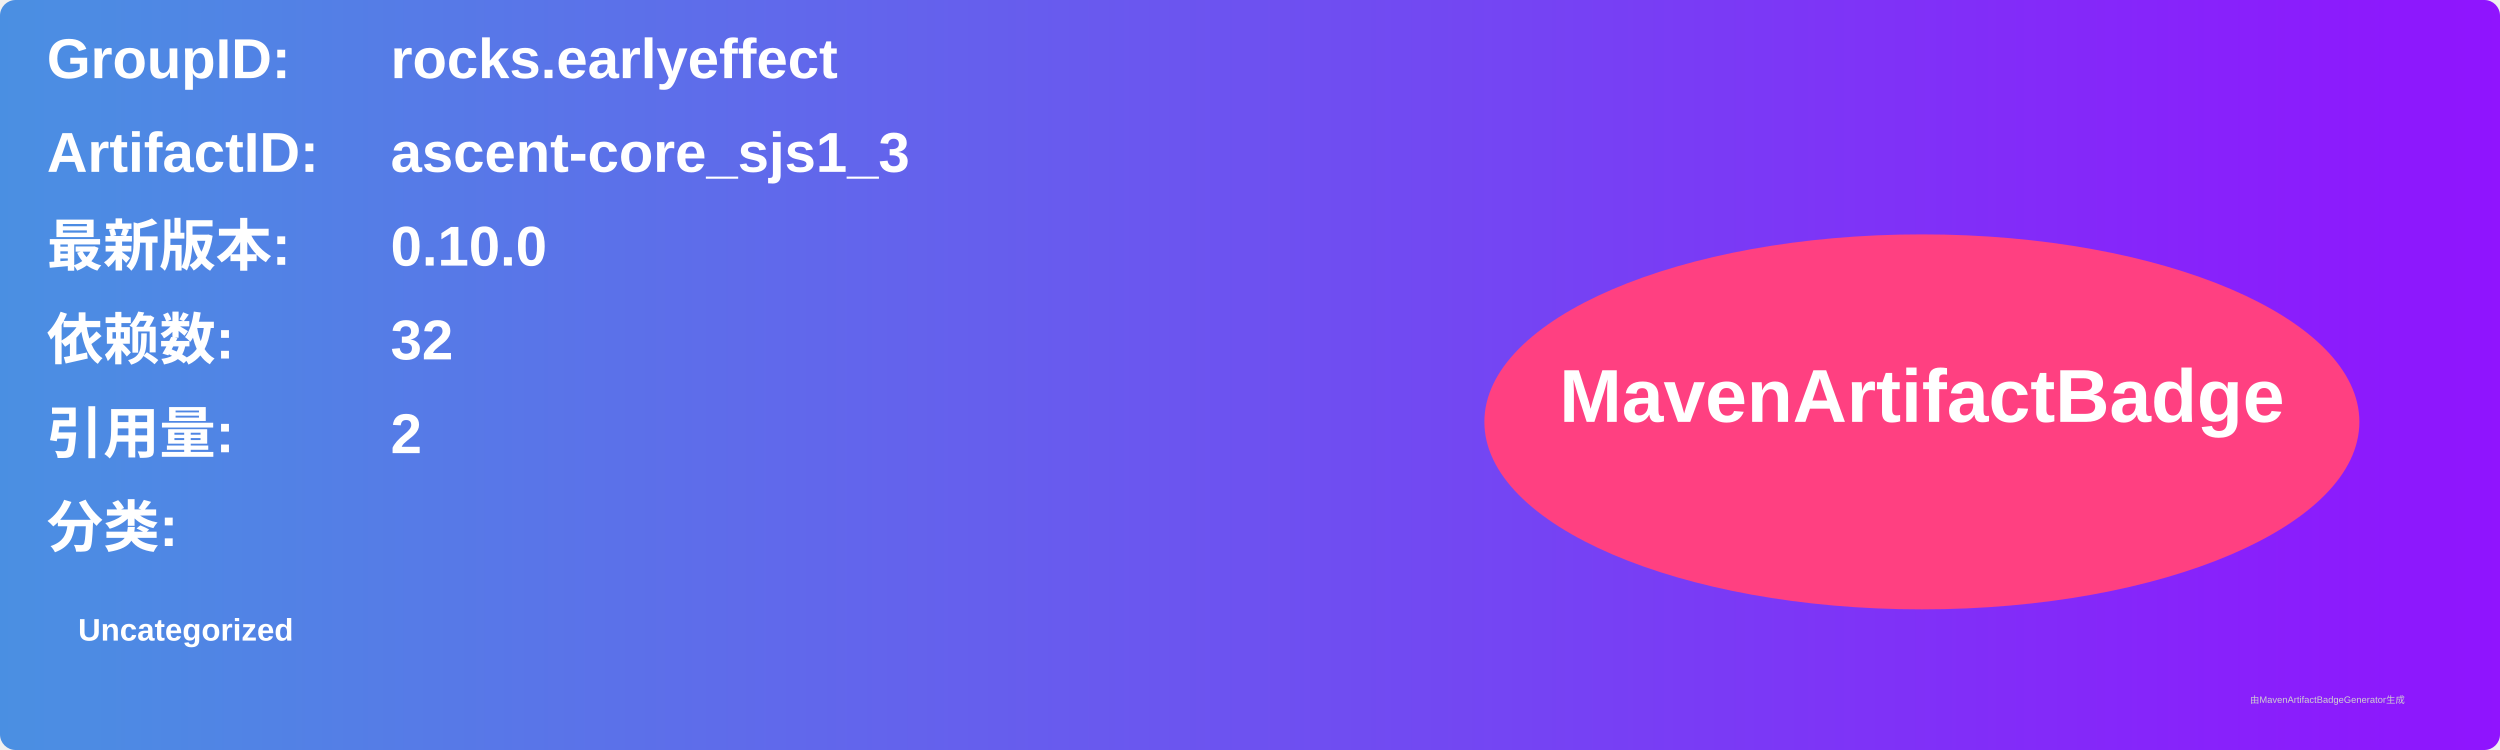
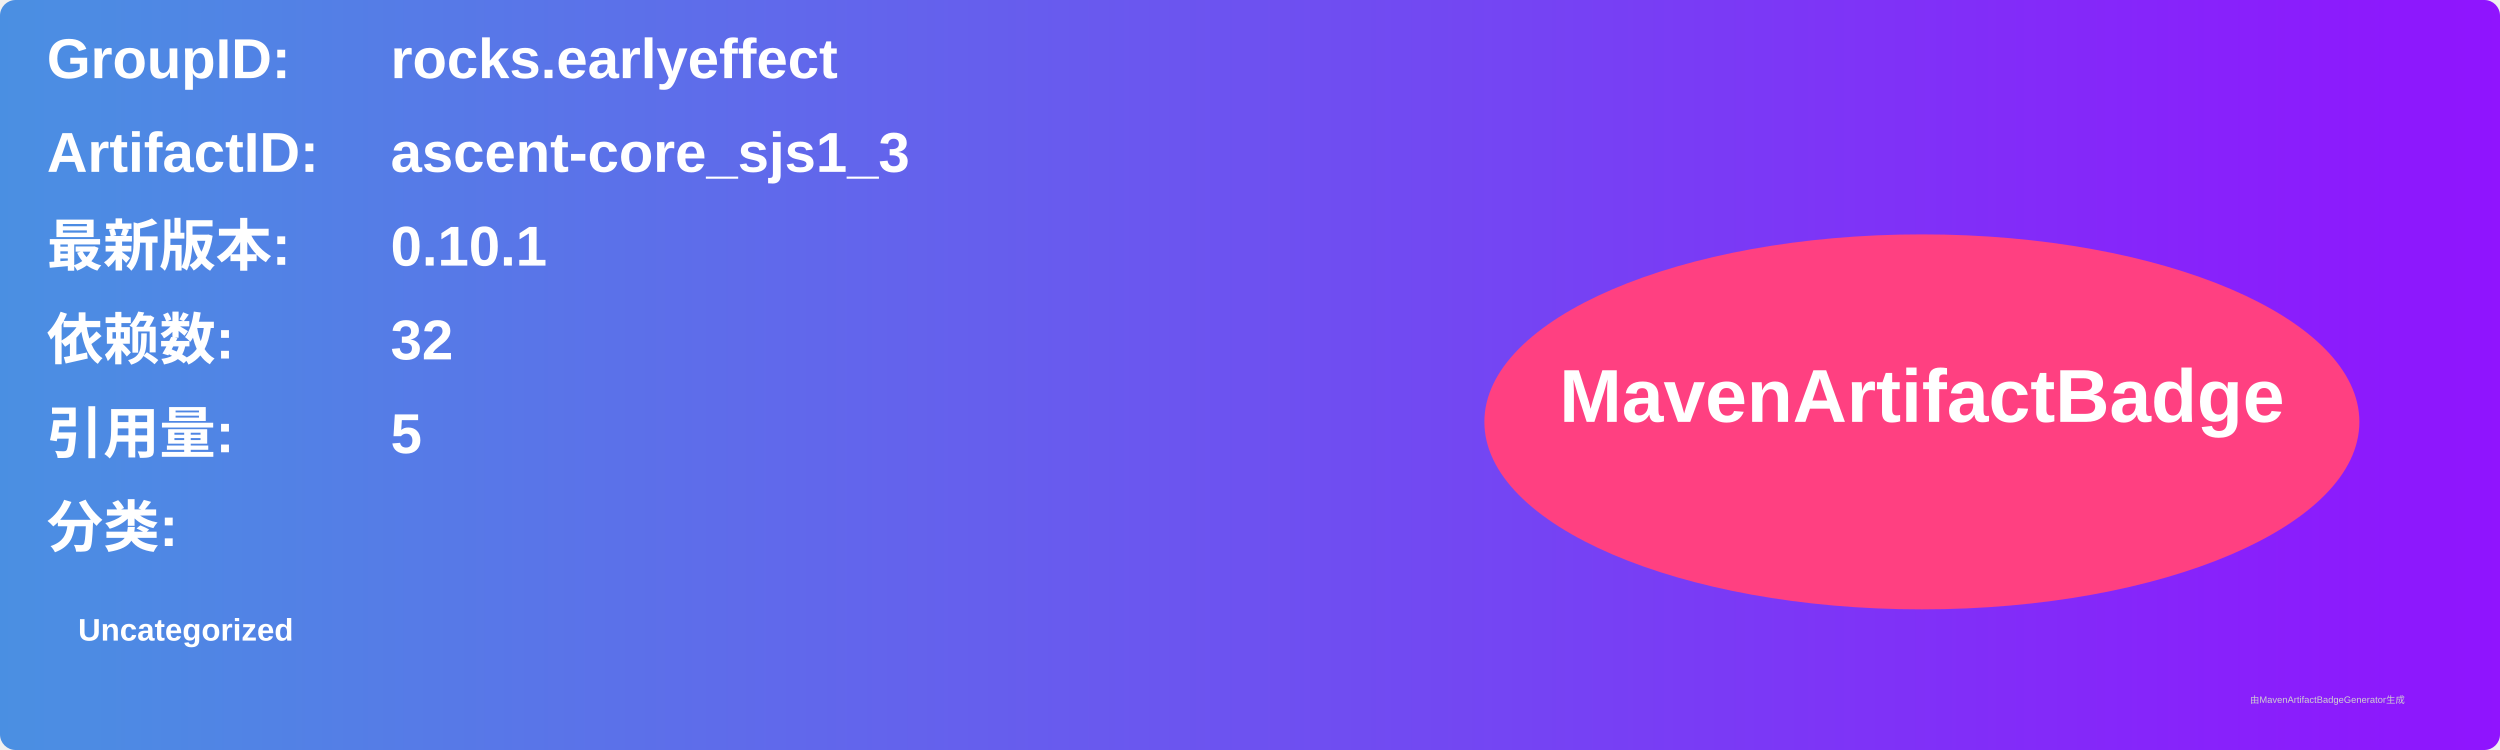
<svg xmlns="http://www.w3.org/2000/svg" width="800" height="240" viewBox="0 0 800 240">
  <linearGradient id="grad" x1="0%" y1="0%" x2="100%" y2="0%">
    <stop offset="0%" stop-color="#4a90e2" />
    <stop offset="100%" stop-color="#9013fe" />
  </linearGradient>
  <rect width="100%" height="100%" rx="5" ry="5" fill="url(#grad)" />
  <g transform="translate(15, 15)">
    <text x="0" y="10" font-family="Arial" font-size="18" fill="white" font-weight="bold" width="260">GroupID:</text>
    <text x="110" y="10" font-family="Arial" font-size="18" fill="white" font-weight="bold" width="460">rocks.earlyeffect</text>
    <text x="0" y="40" font-family="Arial" font-size="18" fill="white" font-weight="bold" width="260">ArtifactID:</text>
    <text x="110" y="40" font-family="Arial" font-size="18" fill="white" font-weight="bold" width="460">ascent-core_sjs1_3</text>
    <text x="0" y="70" font-family="Arial" font-size="18" fill="white" font-weight="bold">最新版本:</text>
    <text x="110" y="70" font-family="Arial" font-size="18" fill="white" font-weight="bold">
-       <tspan font-weight="bold">0.10.0</tspan>
+       <tspan font-weight="bold">0.10.1</tspan>
    </text>
    <text x="0" y="100" font-family="Arial" font-size="18" fill="white" font-weight="bold">依赖数: </text>
    <text x="110" y="100" font-family="Arial" font-size="18" fill="white">
      <tspan font-weight="bold">32</tspan>
    </text>
    <text x="0" y="130" font-family="Arial" font-size="18" fill="white" font-weight="bold">引用量: </text>
    <text x="110" y="130" font-family="Arial" font-size="18" fill="white">
-       <tspan font-weight="bold">2</tspan>
+       <tspan font-weight="bold">5</tspan>
    </text>
    <text x="0" y="160" font-family="Arial" font-size="18" fill="white" font-weight="bold">分类:</text>
    <text x="10" y="190" font-family="Arial" font-size="10" fill="white">
      <tspan font-weight="bold">Uncategorized</tspan>
    </text>
    <ellipse cx="600" cy="120" rx="140" ry="60" fill="#ff4081" />
    <text x="600" y="120" text-anchor="middle" font-family="Arial" font-size="24" fill="white" font-weight="bold">MavenArtifactBadge</text>
  </g>
  <text x="720" y="225" font-family="Arial" font-size="3" fill="#d0d0d0">由MavenArtifactBadgeGenerator生成</text>
</svg>
